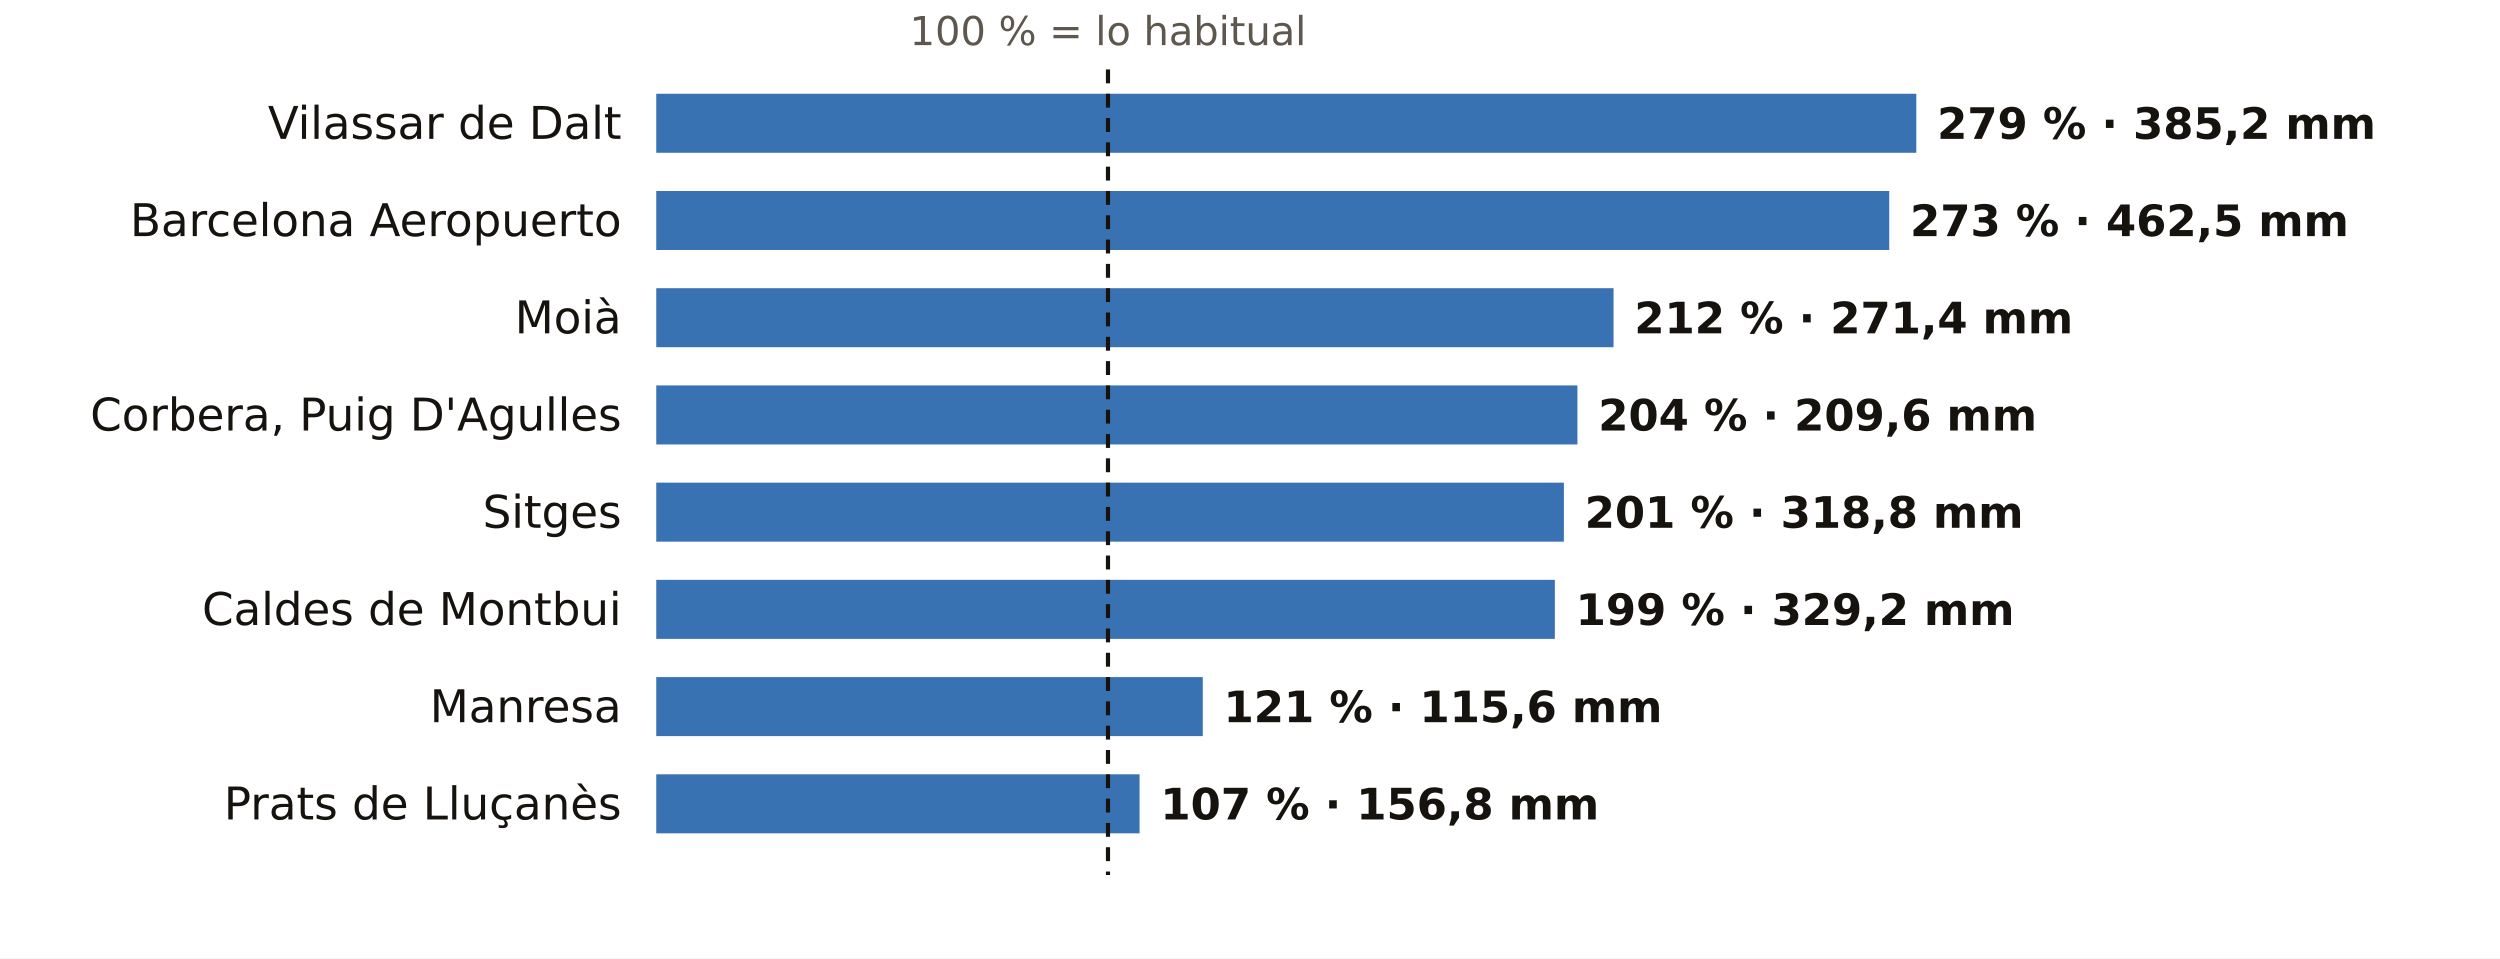
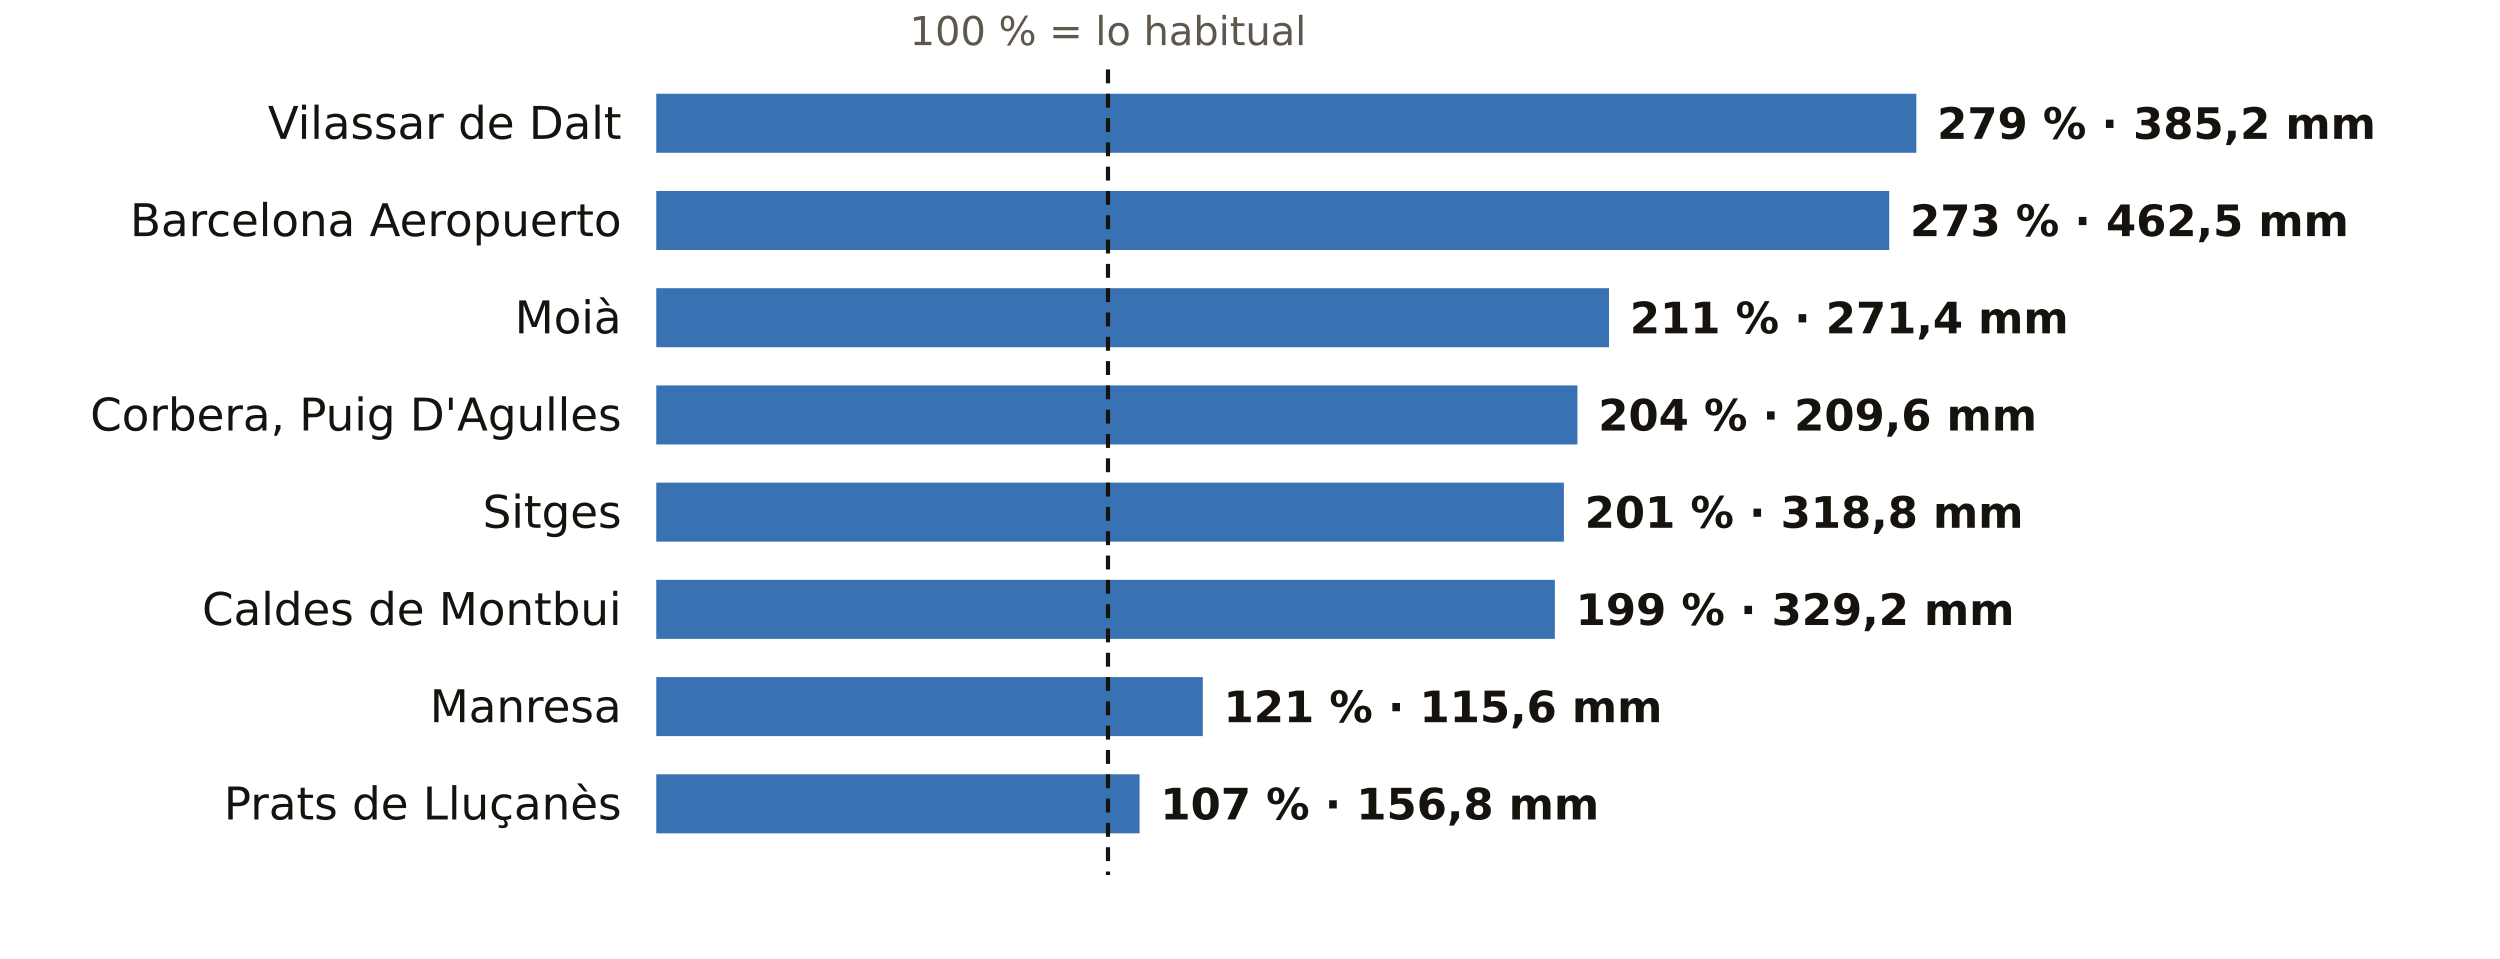
<svg xmlns="http://www.w3.org/2000/svg" viewBox="0 0 720 276" width="720" height="276" role="img" aria-label="El otoño en los pluviómetros de AEMET de Barcelona: % de lo habitual">
  <rect width="720" height="276" fill="#FFFFFF" />
  <text x="319.1" y="13.0" font-size="11.5" fill="#5E574E" text-anchor="middle" font-weight="400" font-family="Public Sans, DejaVu Sans, Arial, sans-serif">100 % = lo habitual</text>
  <text x="179.0" y="40.0" font-size="13" fill="#16130F" text-anchor="end" font-weight="500" font-family="Public Sans, DejaVu Sans, Arial, sans-serif">Vilassar de Dalt</text>
  <rect x="189" y="27" width="362.9" height="17" fill="#1F5FA8" opacity="0.88" />
  <text x="557.9" y="40.0" font-size="12.5" fill="#16130F" text-anchor="start" font-weight="600" font-family="Public Sans, DejaVu Sans, Arial, sans-serif">279 % · 385,2 mm</text>
  <text x="179.0" y="68.0" font-size="13" fill="#16130F" text-anchor="end" font-weight="500" font-family="Public Sans, DejaVu Sans, Arial, sans-serif">Barcelona Aeropuerto</text>
  <rect x="189" y="55" width="355.1" height="17" fill="#1F5FA8" opacity="0.88" />
  <text x="550.1" y="68.0" font-size="12.5" fill="#16130F" text-anchor="start" font-weight="600" font-family="Public Sans, DejaVu Sans, Arial, sans-serif">273 % · 462,5 mm</text>
  <text x="179.0" y="96.0" font-size="13" fill="#16130F" text-anchor="end" font-weight="500" font-family="Public Sans, DejaVu Sans, Arial, sans-serif">Moià</text>
-   <rect x="189" y="83" width="275.7" height="17" fill="#1F5FA8" opacity="0.88" />
-   <text x="470.7" y="96.0" font-size="12.5" fill="#16130F" text-anchor="start" font-weight="600" font-family="Public Sans, DejaVu Sans, Arial, sans-serif">212 % · 271,4 mm</text>
+   <rect x="189" y="83" width="274.4" height="17" fill="#1F5FA8" opacity="0.88" />
+   <text x="469.4" y="96.0" font-size="12.5" fill="#16130F" text-anchor="start" font-weight="600" font-family="Public Sans, DejaVu Sans, Arial, sans-serif">211 % · 271,4 mm</text>
  <text x="179.0" y="124.0" font-size="13" fill="#16130F" text-anchor="end" font-weight="500" font-family="Public Sans, DejaVu Sans, Arial, sans-serif">Corbera, Puig D'Agulles</text>
  <rect x="189" y="111" width="265.3" height="17" fill="#1F5FA8" opacity="0.88" />
  <text x="460.3" y="124.0" font-size="12.5" fill="#16130F" text-anchor="start" font-weight="600" font-family="Public Sans, DejaVu Sans, Arial, sans-serif">204 % · 209,6 mm</text>
  <text x="179.0" y="152.0" font-size="13" fill="#16130F" text-anchor="end" font-weight="500" font-family="Public Sans, DejaVu Sans, Arial, sans-serif">Sitges</text>
  <rect x="189" y="139" width="261.4" height="17" fill="#1F5FA8" opacity="0.88" />
  <text x="456.4" y="152.0" font-size="12.5" fill="#16130F" text-anchor="start" font-weight="600" font-family="Public Sans, DejaVu Sans, Arial, sans-serif">201 % · 318,8 mm</text>
  <text x="179.0" y="180.0" font-size="13" fill="#16130F" text-anchor="end" font-weight="500" font-family="Public Sans, DejaVu Sans, Arial, sans-serif">Caldes de Montbui</text>
  <rect x="189" y="167" width="258.8" height="17" fill="#1F5FA8" opacity="0.88" />
  <text x="453.8" y="180.0" font-size="12.5" fill="#16130F" text-anchor="start" font-weight="600" font-family="Public Sans, DejaVu Sans, Arial, sans-serif">199 % · 329,2 mm</text>
  <text x="179.0" y="208.0" font-size="13" fill="#16130F" text-anchor="end" font-weight="500" font-family="Public Sans, DejaVu Sans, Arial, sans-serif">Manresa</text>
  <rect x="189" y="195" width="157.4" height="17" fill="#1F5FA8" opacity="0.88" />
  <text x="352.4" y="208.0" font-size="12.5" fill="#16130F" text-anchor="start" font-weight="600" font-family="Public Sans, DejaVu Sans, Arial, sans-serif">121 % · 115,6 mm</text>
  <text x="179.0" y="236.0" font-size="13" fill="#16130F" text-anchor="end" font-weight="500" font-family="Public Sans, DejaVu Sans, Arial, sans-serif">Prats de Lluçanès</text>
  <rect x="189" y="223" width="139.2" height="17" fill="#1F5FA8" opacity="0.88" />
  <text x="334.2" y="236.0" font-size="12.5" fill="#16130F" text-anchor="start" font-weight="600" font-family="Public Sans, DejaVu Sans, Arial, sans-serif">107 % · 156,8 mm</text>
  <line x1="319.1" x2="319.1" y1="20" y2="252" stroke="#16130F" stroke-width="1.2" stroke-dasharray="4 3" />
</svg>
